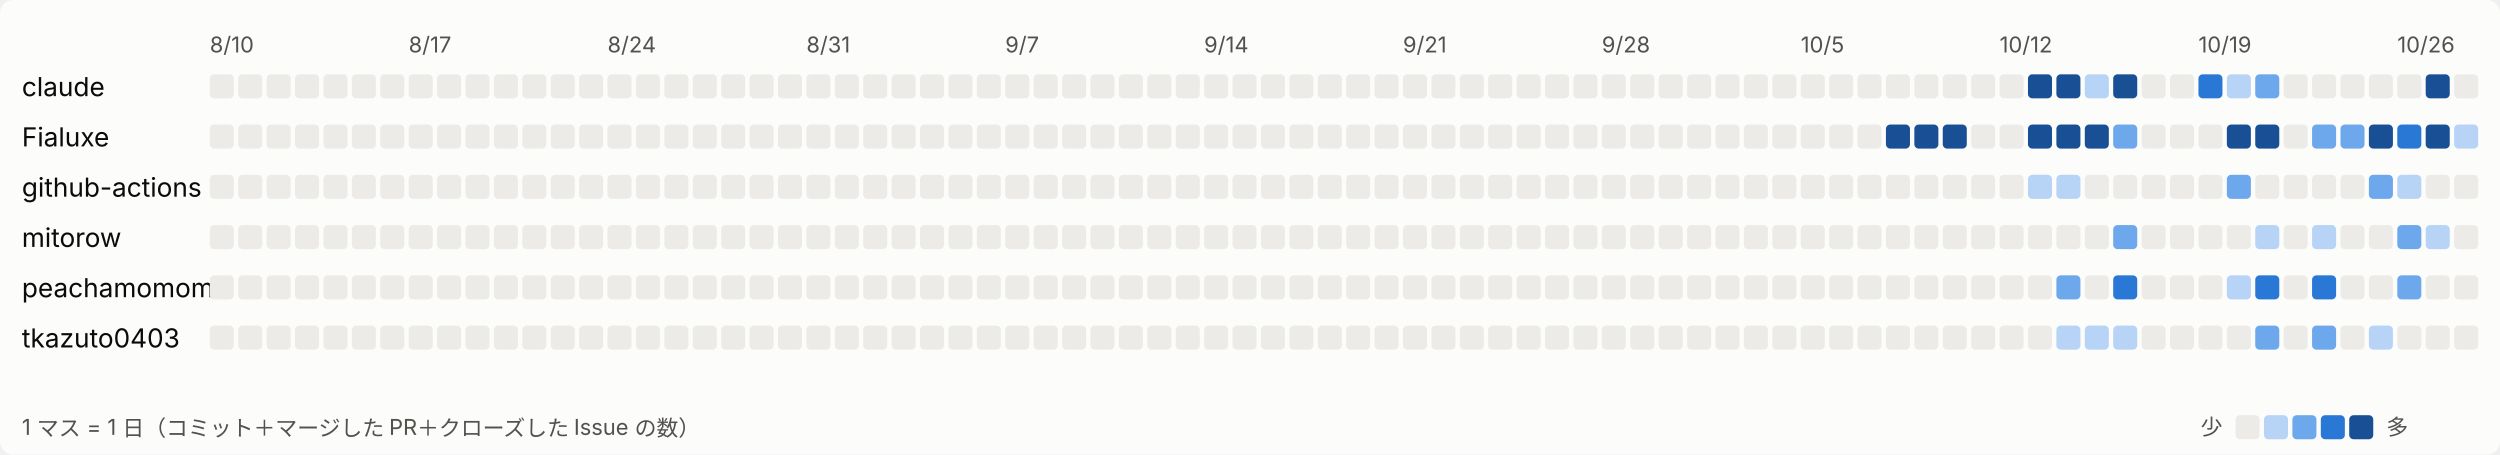
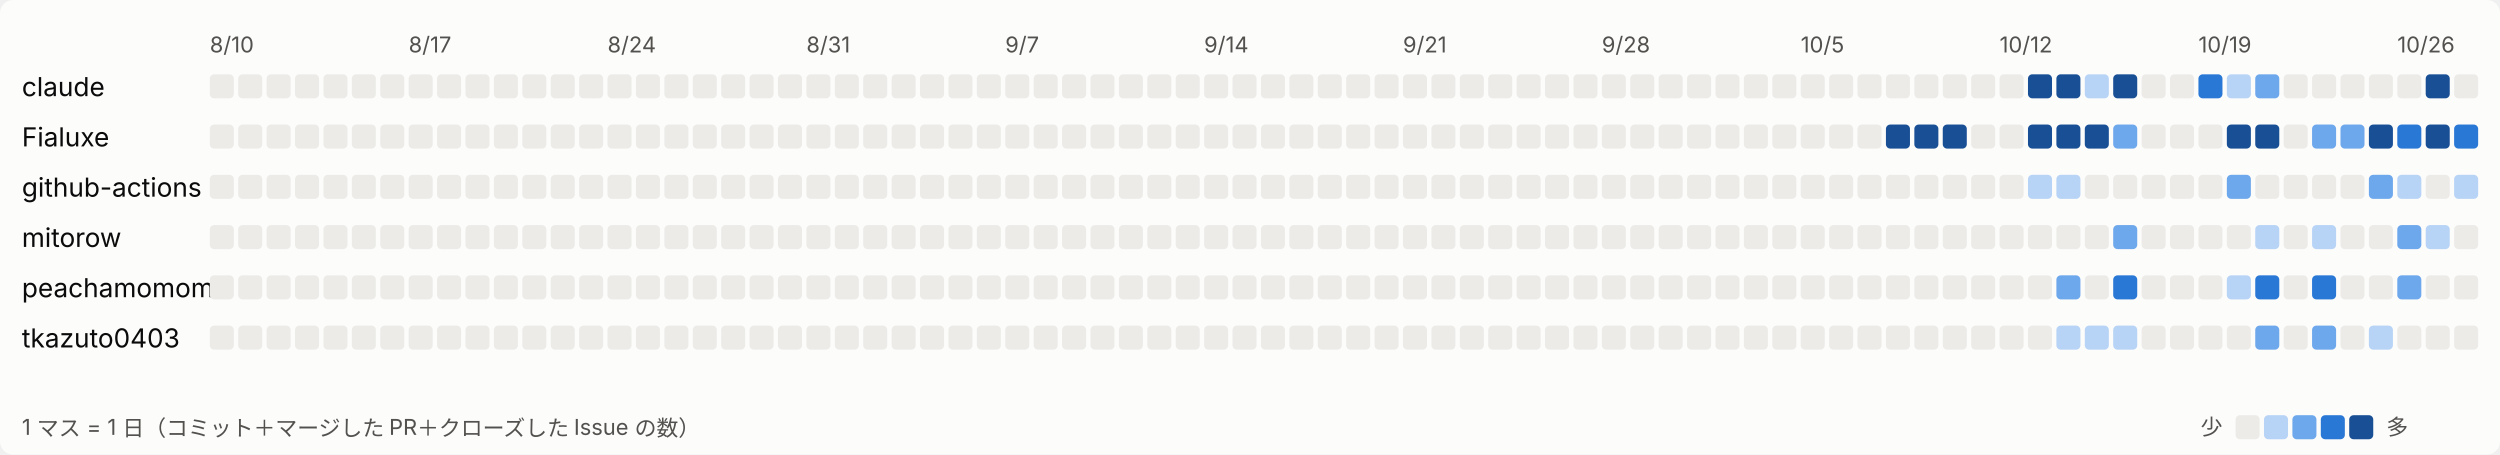
<svg xmlns="http://www.w3.org/2000/svg" width="1144" height="208" viewBox="0 0 1144 208" role="img" aria-label="日ごとの活動">
  <style>
svg{font-family:system-ui,-apple-system,'Segoe UI','Hiragino Sans','Noto Sans JP',sans-serif}
.bg{fill:#fcfcfb}.t1{fill:#0b0b0b;font-size:12px}.t2{fill:#52514e;font-size:10px}.l0{fill:#ecebe8}.l1{fill:#b7d3f6}.l2{fill:#6da7ec}.l3{fill:#2a78d6}.l4{fill:#184f95}
@media (prefers-color-scheme: dark){.bg{fill:#1a1a19}.t1{fill:#ffffff}.t2{fill:#c3c2b7}.l0{fill:#2c2c2a}.l1{fill:#184f95}.l2{fill:#256abf}.l3{fill:#3987e5}.l4{fill:#86b6ef}}
</style>
  <rect class="bg" width="1144" height="208" rx="6" />
  <text class="t2" x="96" y="24">8/10</text>
  <text class="t2" x="187" y="24">8/17</text>
  <text class="t2" x="278" y="24">8/24</text>
  <text class="t2" x="369" y="24">8/31</text>
  <text class="t2" x="460" y="24">9/7</text>
  <text class="t2" x="551" y="24">9/14</text>
  <text class="t2" x="642" y="24">9/21</text>
  <text class="t2" x="733" y="24">9/28</text>
  <text class="t2" x="824" y="24">10/5</text>
  <text class="t2" x="915" y="24">10/12</text>
  <text class="t2" x="1006" y="24">10/19</text>
  <text class="t2" x="1097" y="24">10/26</text>
  <text class="t1" x="10" y="44">claude</text>
  <rect class="l0" x="96" y="34" width="11" height="11" rx="2" />
  <rect class="l0" x="109" y="34" width="11" height="11" rx="2" />
  <rect class="l0" x="122" y="34" width="11" height="11" rx="2" />
  <rect class="l0" x="135" y="34" width="11" height="11" rx="2" />
  <rect class="l0" x="148" y="34" width="11" height="11" rx="2" />
  <rect class="l0" x="161" y="34" width="11" height="11" rx="2" />
  <rect class="l0" x="174" y="34" width="11" height="11" rx="2" />
  <rect class="l0" x="187" y="34" width="11" height="11" rx="2" />
  <rect class="l0" x="200" y="34" width="11" height="11" rx="2" />
  <rect class="l0" x="213" y="34" width="11" height="11" rx="2" />
  <rect class="l0" x="226" y="34" width="11" height="11" rx="2" />
  <rect class="l0" x="239" y="34" width="11" height="11" rx="2" />
  <rect class="l0" x="252" y="34" width="11" height="11" rx="2" />
  <rect class="l0" x="265" y="34" width="11" height="11" rx="2" />
  <rect class="l0" x="278" y="34" width="11" height="11" rx="2" />
  <rect class="l0" x="291" y="34" width="11" height="11" rx="2" />
  <rect class="l0" x="304" y="34" width="11" height="11" rx="2" />
  <rect class="l0" x="317" y="34" width="11" height="11" rx="2" />
  <rect class="l0" x="330" y="34" width="11" height="11" rx="2" />
  <rect class="l0" x="343" y="34" width="11" height="11" rx="2" />
  <rect class="l0" x="356" y="34" width="11" height="11" rx="2" />
  <rect class="l0" x="369" y="34" width="11" height="11" rx="2" />
  <rect class="l0" x="382" y="34" width="11" height="11" rx="2" />
  <rect class="l0" x="395" y="34" width="11" height="11" rx="2" />
  <rect class="l0" x="408" y="34" width="11" height="11" rx="2" />
  <rect class="l0" x="421" y="34" width="11" height="11" rx="2" />
  <rect class="l0" x="434" y="34" width="11" height="11" rx="2" />
  <rect class="l0" x="447" y="34" width="11" height="11" rx="2" />
  <rect class="l0" x="460" y="34" width="11" height="11" rx="2" />
  <rect class="l0" x="473" y="34" width="11" height="11" rx="2" />
  <rect class="l0" x="486" y="34" width="11" height="11" rx="2" />
  <rect class="l0" x="499" y="34" width="11" height="11" rx="2" />
  <rect class="l0" x="512" y="34" width="11" height="11" rx="2" />
  <rect class="l0" x="525" y="34" width="11" height="11" rx="2" />
  <rect class="l0" x="538" y="34" width="11" height="11" rx="2" />
  <rect class="l0" x="551" y="34" width="11" height="11" rx="2" />
  <rect class="l0" x="564" y="34" width="11" height="11" rx="2" />
  <rect class="l0" x="577" y="34" width="11" height="11" rx="2" />
  <rect class="l0" x="590" y="34" width="11" height="11" rx="2" />
  <rect class="l0" x="603" y="34" width="11" height="11" rx="2" />
  <rect class="l0" x="616" y="34" width="11" height="11" rx="2" />
  <rect class="l0" x="629" y="34" width="11" height="11" rx="2" />
  <rect class="l0" x="642" y="34" width="11" height="11" rx="2" />
  <rect class="l0" x="655" y="34" width="11" height="11" rx="2" />
  <rect class="l0" x="668" y="34" width="11" height="11" rx="2" />
  <rect class="l0" x="681" y="34" width="11" height="11" rx="2" />
  <rect class="l0" x="694" y="34" width="11" height="11" rx="2" />
  <rect class="l0" x="707" y="34" width="11" height="11" rx="2" />
  <rect class="l0" x="720" y="34" width="11" height="11" rx="2" />
  <rect class="l0" x="733" y="34" width="11" height="11" rx="2" />
  <rect class="l0" x="746" y="34" width="11" height="11" rx="2" />
  <rect class="l0" x="759" y="34" width="11" height="11" rx="2" />
  <rect class="l0" x="772" y="34" width="11" height="11" rx="2" />
  <rect class="l0" x="785" y="34" width="11" height="11" rx="2" />
  <rect class="l0" x="798" y="34" width="11" height="11" rx="2" />
  <rect class="l0" x="811" y="34" width="11" height="11" rx="2" />
  <rect class="l0" x="824" y="34" width="11" height="11" rx="2" />
  <rect class="l0" x="837" y="34" width="11" height="11" rx="2" />
  <rect class="l0" x="850" y="34" width="11" height="11" rx="2" />
  <rect class="l0" x="863" y="34" width="11" height="11" rx="2" />
  <rect class="l0" x="876" y="34" width="11" height="11" rx="2" />
  <rect class="l0" x="889" y="34" width="11" height="11" rx="2" />
  <rect class="l0" x="902" y="34" width="11" height="11" rx="2" />
  <rect class="l0" x="915" y="34" width="11" height="11" rx="2" />
  <rect class="l4" x="928" y="34" width="11" height="11" rx="2" />
  <rect class="l4" x="941" y="34" width="11" height="11" rx="2" />
  <rect class="l1" x="954" y="34" width="11" height="11" rx="2" />
  <rect class="l4" x="967" y="34" width="11" height="11" rx="2" />
  <rect class="l0" x="980" y="34" width="11" height="11" rx="2" />
  <rect class="l0" x="993" y="34" width="11" height="11" rx="2" />
  <rect class="l3" x="1006" y="34" width="11" height="11" rx="2" />
  <rect class="l1" x="1019" y="34" width="11" height="11" rx="2" />
  <rect class="l2" x="1032" y="34" width="11" height="11" rx="2" />
  <rect class="l0" x="1045" y="34" width="11" height="11" rx="2" />
  <rect class="l0" x="1058" y="34" width="11" height="11" rx="2" />
  <rect class="l0" x="1071" y="34" width="11" height="11" rx="2" />
  <rect class="l0" x="1084" y="34" width="11" height="11" rx="2" />
  <rect class="l0" x="1097" y="34" width="11" height="11" rx="2" />
  <rect class="l4" x="1110" y="34" width="11" height="11" rx="2" />
  <rect class="l0" x="1123" y="34" width="11" height="11" rx="2" />
  <text class="t1" x="10" y="67">Fialuxe</text>
  <rect class="l0" x="96" y="57" width="11" height="11" rx="2" />
  <rect class="l0" x="109" y="57" width="11" height="11" rx="2" />
  <rect class="l0" x="122" y="57" width="11" height="11" rx="2" />
  <rect class="l0" x="135" y="57" width="11" height="11" rx="2" />
  <rect class="l0" x="148" y="57" width="11" height="11" rx="2" />
  <rect class="l0" x="161" y="57" width="11" height="11" rx="2" />
  <rect class="l0" x="174" y="57" width="11" height="11" rx="2" />
  <rect class="l0" x="187" y="57" width="11" height="11" rx="2" />
  <rect class="l0" x="200" y="57" width="11" height="11" rx="2" />
  <rect class="l0" x="213" y="57" width="11" height="11" rx="2" />
  <rect class="l0" x="226" y="57" width="11" height="11" rx="2" />
  <rect class="l0" x="239" y="57" width="11" height="11" rx="2" />
  <rect class="l0" x="252" y="57" width="11" height="11" rx="2" />
  <rect class="l0" x="265" y="57" width="11" height="11" rx="2" />
  <rect class="l0" x="278" y="57" width="11" height="11" rx="2" />
  <rect class="l0" x="291" y="57" width="11" height="11" rx="2" />
  <rect class="l0" x="304" y="57" width="11" height="11" rx="2" />
  <rect class="l0" x="317" y="57" width="11" height="11" rx="2" />
  <rect class="l0" x="330" y="57" width="11" height="11" rx="2" />
  <rect class="l0" x="343" y="57" width="11" height="11" rx="2" />
  <rect class="l0" x="356" y="57" width="11" height="11" rx="2" />
  <rect class="l0" x="369" y="57" width="11" height="11" rx="2" />
  <rect class="l0" x="382" y="57" width="11" height="11" rx="2" />
  <rect class="l0" x="395" y="57" width="11" height="11" rx="2" />
  <rect class="l0" x="408" y="57" width="11" height="11" rx="2" />
  <rect class="l0" x="421" y="57" width="11" height="11" rx="2" />
  <rect class="l0" x="434" y="57" width="11" height="11" rx="2" />
  <rect class="l0" x="447" y="57" width="11" height="11" rx="2" />
  <rect class="l0" x="460" y="57" width="11" height="11" rx="2" />
  <rect class="l0" x="473" y="57" width="11" height="11" rx="2" />
  <rect class="l0" x="486" y="57" width="11" height="11" rx="2" />
  <rect class="l0" x="499" y="57" width="11" height="11" rx="2" />
  <rect class="l0" x="512" y="57" width="11" height="11" rx="2" />
  <rect class="l0" x="525" y="57" width="11" height="11" rx="2" />
  <rect class="l0" x="538" y="57" width="11" height="11" rx="2" />
  <rect class="l0" x="551" y="57" width="11" height="11" rx="2" />
  <rect class="l0" x="564" y="57" width="11" height="11" rx="2" />
  <rect class="l0" x="577" y="57" width="11" height="11" rx="2" />
  <rect class="l0" x="590" y="57" width="11" height="11" rx="2" />
  <rect class="l0" x="603" y="57" width="11" height="11" rx="2" />
  <rect class="l0" x="616" y="57" width="11" height="11" rx="2" />
  <rect class="l0" x="629" y="57" width="11" height="11" rx="2" />
  <rect class="l0" x="642" y="57" width="11" height="11" rx="2" />
  <rect class="l0" x="655" y="57" width="11" height="11" rx="2" />
  <rect class="l0" x="668" y="57" width="11" height="11" rx="2" />
  <rect class="l0" x="681" y="57" width="11" height="11" rx="2" />
  <rect class="l0" x="694" y="57" width="11" height="11" rx="2" />
  <rect class="l0" x="707" y="57" width="11" height="11" rx="2" />
  <rect class="l0" x="720" y="57" width="11" height="11" rx="2" />
  <rect class="l0" x="733" y="57" width="11" height="11" rx="2" />
  <rect class="l0" x="746" y="57" width="11" height="11" rx="2" />
  <rect class="l0" x="759" y="57" width="11" height="11" rx="2" />
  <rect class="l0" x="772" y="57" width="11" height="11" rx="2" />
  <rect class="l0" x="785" y="57" width="11" height="11" rx="2" />
  <rect class="l0" x="798" y="57" width="11" height="11" rx="2" />
  <rect class="l0" x="811" y="57" width="11" height="11" rx="2" />
  <rect class="l0" x="824" y="57" width="11" height="11" rx="2" />
  <rect class="l0" x="837" y="57" width="11" height="11" rx="2" />
  <rect class="l0" x="850" y="57" width="11" height="11" rx="2" />
  <rect class="l4" x="863" y="57" width="11" height="11" rx="2" />
  <rect class="l4" x="876" y="57" width="11" height="11" rx="2" />
  <rect class="l4" x="889" y="57" width="11" height="11" rx="2" />
  <rect class="l0" x="902" y="57" width="11" height="11" rx="2" />
  <rect class="l0" x="915" y="57" width="11" height="11" rx="2" />
  <rect class="l4" x="928" y="57" width="11" height="11" rx="2" />
  <rect class="l4" x="941" y="57" width="11" height="11" rx="2" />
  <rect class="l4" x="954" y="57" width="11" height="11" rx="2" />
  <rect class="l2" x="967" y="57" width="11" height="11" rx="2" />
  <rect class="l0" x="980" y="57" width="11" height="11" rx="2" />
  <rect class="l0" x="993" y="57" width="11" height="11" rx="2" />
  <rect class="l0" x="1006" y="57" width="11" height="11" rx="2" />
  <rect class="l4" x="1019" y="57" width="11" height="11" rx="2" />
  <rect class="l4" x="1032" y="57" width="11" height="11" rx="2" />
  <rect class="l0" x="1045" y="57" width="11" height="11" rx="2" />
  <rect class="l2" x="1058" y="57" width="11" height="11" rx="2" />
  <rect class="l2" x="1071" y="57" width="11" height="11" rx="2" />
  <rect class="l4" x="1084" y="57" width="11" height="11" rx="2" />
  <rect class="l3" x="1097" y="57" width="11" height="11" rx="2" />
  <rect class="l4" x="1110" y="57" width="11" height="11" rx="2" />
-   <rect class="l1" x="1123" y="57" width="11" height="11" rx="2" />
+   <rect class="l3" x="1123" y="57" width="11" height="11" rx="2" />
  <text class="t1" x="10" y="90">github-actions</text>
  <rect class="l0" x="96" y="80" width="11" height="11" rx="2" />
  <rect class="l0" x="109" y="80" width="11" height="11" rx="2" />
  <rect class="l0" x="122" y="80" width="11" height="11" rx="2" />
  <rect class="l0" x="135" y="80" width="11" height="11" rx="2" />
  <rect class="l0" x="148" y="80" width="11" height="11" rx="2" />
  <rect class="l0" x="161" y="80" width="11" height="11" rx="2" />
  <rect class="l0" x="174" y="80" width="11" height="11" rx="2" />
  <rect class="l0" x="187" y="80" width="11" height="11" rx="2" />
  <rect class="l0" x="200" y="80" width="11" height="11" rx="2" />
  <rect class="l0" x="213" y="80" width="11" height="11" rx="2" />
  <rect class="l0" x="226" y="80" width="11" height="11" rx="2" />
  <rect class="l0" x="239" y="80" width="11" height="11" rx="2" />
  <rect class="l0" x="252" y="80" width="11" height="11" rx="2" />
  <rect class="l0" x="265" y="80" width="11" height="11" rx="2" />
  <rect class="l0" x="278" y="80" width="11" height="11" rx="2" />
  <rect class="l0" x="291" y="80" width="11" height="11" rx="2" />
  <rect class="l0" x="304" y="80" width="11" height="11" rx="2" />
  <rect class="l0" x="317" y="80" width="11" height="11" rx="2" />
  <rect class="l0" x="330" y="80" width="11" height="11" rx="2" />
  <rect class="l0" x="343" y="80" width="11" height="11" rx="2" />
  <rect class="l0" x="356" y="80" width="11" height="11" rx="2" />
  <rect class="l0" x="369" y="80" width="11" height="11" rx="2" />
  <rect class="l0" x="382" y="80" width="11" height="11" rx="2" />
  <rect class="l0" x="395" y="80" width="11" height="11" rx="2" />
  <rect class="l0" x="408" y="80" width="11" height="11" rx="2" />
  <rect class="l0" x="421" y="80" width="11" height="11" rx="2" />
  <rect class="l0" x="434" y="80" width="11" height="11" rx="2" />
  <rect class="l0" x="447" y="80" width="11" height="11" rx="2" />
  <rect class="l0" x="460" y="80" width="11" height="11" rx="2" />
  <rect class="l0" x="473" y="80" width="11" height="11" rx="2" />
  <rect class="l0" x="486" y="80" width="11" height="11" rx="2" />
  <rect class="l0" x="499" y="80" width="11" height="11" rx="2" />
  <rect class="l0" x="512" y="80" width="11" height="11" rx="2" />
  <rect class="l0" x="525" y="80" width="11" height="11" rx="2" />
  <rect class="l0" x="538" y="80" width="11" height="11" rx="2" />
  <rect class="l0" x="551" y="80" width="11" height="11" rx="2" />
  <rect class="l0" x="564" y="80" width="11" height="11" rx="2" />
  <rect class="l0" x="577" y="80" width="11" height="11" rx="2" />
  <rect class="l0" x="590" y="80" width="11" height="11" rx="2" />
  <rect class="l0" x="603" y="80" width="11" height="11" rx="2" />
  <rect class="l0" x="616" y="80" width="11" height="11" rx="2" />
  <rect class="l0" x="629" y="80" width="11" height="11" rx="2" />
  <rect class="l0" x="642" y="80" width="11" height="11" rx="2" />
  <rect class="l0" x="655" y="80" width="11" height="11" rx="2" />
  <rect class="l0" x="668" y="80" width="11" height="11" rx="2" />
  <rect class="l0" x="681" y="80" width="11" height="11" rx="2" />
  <rect class="l0" x="694" y="80" width="11" height="11" rx="2" />
  <rect class="l0" x="707" y="80" width="11" height="11" rx="2" />
  <rect class="l0" x="720" y="80" width="11" height="11" rx="2" />
  <rect class="l0" x="733" y="80" width="11" height="11" rx="2" />
  <rect class="l0" x="746" y="80" width="11" height="11" rx="2" />
  <rect class="l0" x="759" y="80" width="11" height="11" rx="2" />
  <rect class="l0" x="772" y="80" width="11" height="11" rx="2" />
  <rect class="l0" x="785" y="80" width="11" height="11" rx="2" />
  <rect class="l0" x="798" y="80" width="11" height="11" rx="2" />
  <rect class="l0" x="811" y="80" width="11" height="11" rx="2" />
  <rect class="l0" x="824" y="80" width="11" height="11" rx="2" />
  <rect class="l0" x="837" y="80" width="11" height="11" rx="2" />
  <rect class="l0" x="850" y="80" width="11" height="11" rx="2" />
  <rect class="l0" x="863" y="80" width="11" height="11" rx="2" />
  <rect class="l0" x="876" y="80" width="11" height="11" rx="2" />
  <rect class="l0" x="889" y="80" width="11" height="11" rx="2" />
  <rect class="l0" x="902" y="80" width="11" height="11" rx="2" />
  <rect class="l0" x="915" y="80" width="11" height="11" rx="2" />
  <rect class="l1" x="928" y="80" width="11" height="11" rx="2" />
  <rect class="l1" x="941" y="80" width="11" height="11" rx="2" />
  <rect class="l0" x="954" y="80" width="11" height="11" rx="2" />
  <rect class="l0" x="967" y="80" width="11" height="11" rx="2" />
  <rect class="l0" x="980" y="80" width="11" height="11" rx="2" />
  <rect class="l0" x="993" y="80" width="11" height="11" rx="2" />
  <rect class="l0" x="1006" y="80" width="11" height="11" rx="2" />
  <rect class="l2" x="1019" y="80" width="11" height="11" rx="2" />
  <rect class="l0" x="1032" y="80" width="11" height="11" rx="2" />
  <rect class="l0" x="1045" y="80" width="11" height="11" rx="2" />
  <rect class="l0" x="1058" y="80" width="11" height="11" rx="2" />
  <rect class="l0" x="1071" y="80" width="11" height="11" rx="2" />
  <rect class="l2" x="1084" y="80" width="11" height="11" rx="2" />
  <rect class="l1" x="1097" y="80" width="11" height="11" rx="2" />
  <rect class="l0" x="1110" y="80" width="11" height="11" rx="2" />
-   <rect class="l0" x="1123" y="80" width="11" height="11" rx="2" />
+   <rect class="l1" x="1123" y="80" width="11" height="11" rx="2" />
  <text class="t1" x="10" y="113">mitorow</text>
  <rect class="l0" x="96" y="103" width="11" height="11" rx="2" />
  <rect class="l0" x="109" y="103" width="11" height="11" rx="2" />
  <rect class="l0" x="122" y="103" width="11" height="11" rx="2" />
  <rect class="l0" x="135" y="103" width="11" height="11" rx="2" />
  <rect class="l0" x="148" y="103" width="11" height="11" rx="2" />
  <rect class="l0" x="161" y="103" width="11" height="11" rx="2" />
  <rect class="l0" x="174" y="103" width="11" height="11" rx="2" />
  <rect class="l0" x="187" y="103" width="11" height="11" rx="2" />
  <rect class="l0" x="200" y="103" width="11" height="11" rx="2" />
  <rect class="l0" x="213" y="103" width="11" height="11" rx="2" />
  <rect class="l0" x="226" y="103" width="11" height="11" rx="2" />
  <rect class="l0" x="239" y="103" width="11" height="11" rx="2" />
  <rect class="l0" x="252" y="103" width="11" height="11" rx="2" />
  <rect class="l0" x="265" y="103" width="11" height="11" rx="2" />
  <rect class="l0" x="278" y="103" width="11" height="11" rx="2" />
  <rect class="l0" x="291" y="103" width="11" height="11" rx="2" />
  <rect class="l0" x="304" y="103" width="11" height="11" rx="2" />
  <rect class="l0" x="317" y="103" width="11" height="11" rx="2" />
  <rect class="l0" x="330" y="103" width="11" height="11" rx="2" />
  <rect class="l0" x="343" y="103" width="11" height="11" rx="2" />
  <rect class="l0" x="356" y="103" width="11" height="11" rx="2" />
  <rect class="l0" x="369" y="103" width="11" height="11" rx="2" />
  <rect class="l0" x="382" y="103" width="11" height="11" rx="2" />
  <rect class="l0" x="395" y="103" width="11" height="11" rx="2" />
  <rect class="l0" x="408" y="103" width="11" height="11" rx="2" />
  <rect class="l0" x="421" y="103" width="11" height="11" rx="2" />
  <rect class="l0" x="434" y="103" width="11" height="11" rx="2" />
  <rect class="l0" x="447" y="103" width="11" height="11" rx="2" />
  <rect class="l0" x="460" y="103" width="11" height="11" rx="2" />
  <rect class="l0" x="473" y="103" width="11" height="11" rx="2" />
  <rect class="l0" x="486" y="103" width="11" height="11" rx="2" />
  <rect class="l0" x="499" y="103" width="11" height="11" rx="2" />
  <rect class="l0" x="512" y="103" width="11" height="11" rx="2" />
  <rect class="l0" x="525" y="103" width="11" height="11" rx="2" />
  <rect class="l0" x="538" y="103" width="11" height="11" rx="2" />
  <rect class="l0" x="551" y="103" width="11" height="11" rx="2" />
  <rect class="l0" x="564" y="103" width="11" height="11" rx="2" />
  <rect class="l0" x="577" y="103" width="11" height="11" rx="2" />
  <rect class="l0" x="590" y="103" width="11" height="11" rx="2" />
  <rect class="l0" x="603" y="103" width="11" height="11" rx="2" />
  <rect class="l0" x="616" y="103" width="11" height="11" rx="2" />
  <rect class="l0" x="629" y="103" width="11" height="11" rx="2" />
  <rect class="l0" x="642" y="103" width="11" height="11" rx="2" />
  <rect class="l0" x="655" y="103" width="11" height="11" rx="2" />
  <rect class="l0" x="668" y="103" width="11" height="11" rx="2" />
  <rect class="l0" x="681" y="103" width="11" height="11" rx="2" />
  <rect class="l0" x="694" y="103" width="11" height="11" rx="2" />
  <rect class="l0" x="707" y="103" width="11" height="11" rx="2" />
  <rect class="l0" x="720" y="103" width="11" height="11" rx="2" />
  <rect class="l0" x="733" y="103" width="11" height="11" rx="2" />
  <rect class="l0" x="746" y="103" width="11" height="11" rx="2" />
  <rect class="l0" x="759" y="103" width="11" height="11" rx="2" />
  <rect class="l0" x="772" y="103" width="11" height="11" rx="2" />
  <rect class="l0" x="785" y="103" width="11" height="11" rx="2" />
  <rect class="l0" x="798" y="103" width="11" height="11" rx="2" />
  <rect class="l0" x="811" y="103" width="11" height="11" rx="2" />
  <rect class="l0" x="824" y="103" width="11" height="11" rx="2" />
  <rect class="l0" x="837" y="103" width="11" height="11" rx="2" />
  <rect class="l0" x="850" y="103" width="11" height="11" rx="2" />
  <rect class="l0" x="863" y="103" width="11" height="11" rx="2" />
  <rect class="l0" x="876" y="103" width="11" height="11" rx="2" />
  <rect class="l0" x="889" y="103" width="11" height="11" rx="2" />
  <rect class="l0" x="902" y="103" width="11" height="11" rx="2" />
  <rect class="l0" x="915" y="103" width="11" height="11" rx="2" />
  <rect class="l0" x="928" y="103" width="11" height="11" rx="2" />
  <rect class="l0" x="941" y="103" width="11" height="11" rx="2" />
  <rect class="l0" x="954" y="103" width="11" height="11" rx="2" />
  <rect class="l2" x="967" y="103" width="11" height="11" rx="2" />
  <rect class="l0" x="980" y="103" width="11" height="11" rx="2" />
  <rect class="l0" x="993" y="103" width="11" height="11" rx="2" />
  <rect class="l0" x="1006" y="103" width="11" height="11" rx="2" />
  <rect class="l0" x="1019" y="103" width="11" height="11" rx="2" />
  <rect class="l1" x="1032" y="103" width="11" height="11" rx="2" />
  <rect class="l0" x="1045" y="103" width="11" height="11" rx="2" />
  <rect class="l1" x="1058" y="103" width="11" height="11" rx="2" />
  <rect class="l0" x="1071" y="103" width="11" height="11" rx="2" />
  <rect class="l0" x="1084" y="103" width="11" height="11" rx="2" />
  <rect class="l2" x="1097" y="103" width="11" height="11" rx="2" />
  <rect class="l1" x="1110" y="103" width="11" height="11" rx="2" />
  <rect class="l0" x="1123" y="103" width="11" height="11" rx="2" />
  <text class="t1" x="10" y="136">peachamomomo</text>
  <rect class="l0" x="96" y="126" width="11" height="11" rx="2" />
  <rect class="l0" x="109" y="126" width="11" height="11" rx="2" />
  <rect class="l0" x="122" y="126" width="11" height="11" rx="2" />
  <rect class="l0" x="135" y="126" width="11" height="11" rx="2" />
  <rect class="l0" x="148" y="126" width="11" height="11" rx="2" />
  <rect class="l0" x="161" y="126" width="11" height="11" rx="2" />
  <rect class="l0" x="174" y="126" width="11" height="11" rx="2" />
  <rect class="l0" x="187" y="126" width="11" height="11" rx="2" />
  <rect class="l0" x="200" y="126" width="11" height="11" rx="2" />
  <rect class="l0" x="213" y="126" width="11" height="11" rx="2" />
  <rect class="l0" x="226" y="126" width="11" height="11" rx="2" />
  <rect class="l0" x="239" y="126" width="11" height="11" rx="2" />
  <rect class="l0" x="252" y="126" width="11" height="11" rx="2" />
  <rect class="l0" x="265" y="126" width="11" height="11" rx="2" />
  <rect class="l0" x="278" y="126" width="11" height="11" rx="2" />
  <rect class="l0" x="291" y="126" width="11" height="11" rx="2" />
  <rect class="l0" x="304" y="126" width="11" height="11" rx="2" />
  <rect class="l0" x="317" y="126" width="11" height="11" rx="2" />
  <rect class="l0" x="330" y="126" width="11" height="11" rx="2" />
  <rect class="l0" x="343" y="126" width="11" height="11" rx="2" />
  <rect class="l0" x="356" y="126" width="11" height="11" rx="2" />
  <rect class="l0" x="369" y="126" width="11" height="11" rx="2" />
  <rect class="l0" x="382" y="126" width="11" height="11" rx="2" />
  <rect class="l0" x="395" y="126" width="11" height="11" rx="2" />
  <rect class="l0" x="408" y="126" width="11" height="11" rx="2" />
  <rect class="l0" x="421" y="126" width="11" height="11" rx="2" />
  <rect class="l0" x="434" y="126" width="11" height="11" rx="2" />
  <rect class="l0" x="447" y="126" width="11" height="11" rx="2" />
  <rect class="l0" x="460" y="126" width="11" height="11" rx="2" />
  <rect class="l0" x="473" y="126" width="11" height="11" rx="2" />
  <rect class="l0" x="486" y="126" width="11" height="11" rx="2" />
  <rect class="l0" x="499" y="126" width="11" height="11" rx="2" />
  <rect class="l0" x="512" y="126" width="11" height="11" rx="2" />
  <rect class="l0" x="525" y="126" width="11" height="11" rx="2" />
  <rect class="l0" x="538" y="126" width="11" height="11" rx="2" />
  <rect class="l0" x="551" y="126" width="11" height="11" rx="2" />
  <rect class="l0" x="564" y="126" width="11" height="11" rx="2" />
  <rect class="l0" x="577" y="126" width="11" height="11" rx="2" />
  <rect class="l0" x="590" y="126" width="11" height="11" rx="2" />
  <rect class="l0" x="603" y="126" width="11" height="11" rx="2" />
  <rect class="l0" x="616" y="126" width="11" height="11" rx="2" />
  <rect class="l0" x="629" y="126" width="11" height="11" rx="2" />
  <rect class="l0" x="642" y="126" width="11" height="11" rx="2" />
  <rect class="l0" x="655" y="126" width="11" height="11" rx="2" />
  <rect class="l0" x="668" y="126" width="11" height="11" rx="2" />
  <rect class="l0" x="681" y="126" width="11" height="11" rx="2" />
  <rect class="l0" x="694" y="126" width="11" height="11" rx="2" />
  <rect class="l0" x="707" y="126" width="11" height="11" rx="2" />
  <rect class="l0" x="720" y="126" width="11" height="11" rx="2" />
  <rect class="l0" x="733" y="126" width="11" height="11" rx="2" />
  <rect class="l0" x="746" y="126" width="11" height="11" rx="2" />
  <rect class="l0" x="759" y="126" width="11" height="11" rx="2" />
  <rect class="l0" x="772" y="126" width="11" height="11" rx="2" />
  <rect class="l0" x="785" y="126" width="11" height="11" rx="2" />
  <rect class="l0" x="798" y="126" width="11" height="11" rx="2" />
  <rect class="l0" x="811" y="126" width="11" height="11" rx="2" />
  <rect class="l0" x="824" y="126" width="11" height="11" rx="2" />
  <rect class="l0" x="837" y="126" width="11" height="11" rx="2" />
  <rect class="l0" x="850" y="126" width="11" height="11" rx="2" />
  <rect class="l0" x="863" y="126" width="11" height="11" rx="2" />
  <rect class="l0" x="876" y="126" width="11" height="11" rx="2" />
  <rect class="l0" x="889" y="126" width="11" height="11" rx="2" />
  <rect class="l0" x="902" y="126" width="11" height="11" rx="2" />
  <rect class="l0" x="915" y="126" width="11" height="11" rx="2" />
  <rect class="l0" x="928" y="126" width="11" height="11" rx="2" />
  <rect class="l2" x="941" y="126" width="11" height="11" rx="2" />
  <rect class="l0" x="954" y="126" width="11" height="11" rx="2" />
  <rect class="l3" x="967" y="126" width="11" height="11" rx="2" />
  <rect class="l0" x="980" y="126" width="11" height="11" rx="2" />
  <rect class="l0" x="993" y="126" width="11" height="11" rx="2" />
  <rect class="l0" x="1006" y="126" width="11" height="11" rx="2" />
  <rect class="l1" x="1019" y="126" width="11" height="11" rx="2" />
  <rect class="l3" x="1032" y="126" width="11" height="11" rx="2" />
  <rect class="l0" x="1045" y="126" width="11" height="11" rx="2" />
  <rect class="l3" x="1058" y="126" width="11" height="11" rx="2" />
  <rect class="l0" x="1071" y="126" width="11" height="11" rx="2" />
  <rect class="l0" x="1084" y="126" width="11" height="11" rx="2" />
  <rect class="l2" x="1097" y="126" width="11" height="11" rx="2" />
  <rect class="l0" x="1110" y="126" width="11" height="11" rx="2" />
  <rect class="l0" x="1123" y="126" width="11" height="11" rx="2" />
  <text class="t1" x="10" y="159">tkazuto0403</text>
  <rect class="l0" x="96" y="149" width="11" height="11" rx="2" />
  <rect class="l0" x="109" y="149" width="11" height="11" rx="2" />
  <rect class="l0" x="122" y="149" width="11" height="11" rx="2" />
  <rect class="l0" x="135" y="149" width="11" height="11" rx="2" />
  <rect class="l0" x="148" y="149" width="11" height="11" rx="2" />
  <rect class="l0" x="161" y="149" width="11" height="11" rx="2" />
  <rect class="l0" x="174" y="149" width="11" height="11" rx="2" />
  <rect class="l0" x="187" y="149" width="11" height="11" rx="2" />
  <rect class="l0" x="200" y="149" width="11" height="11" rx="2" />
  <rect class="l0" x="213" y="149" width="11" height="11" rx="2" />
  <rect class="l0" x="226" y="149" width="11" height="11" rx="2" />
  <rect class="l0" x="239" y="149" width="11" height="11" rx="2" />
  <rect class="l0" x="252" y="149" width="11" height="11" rx="2" />
  <rect class="l0" x="265" y="149" width="11" height="11" rx="2" />
  <rect class="l0" x="278" y="149" width="11" height="11" rx="2" />
  <rect class="l0" x="291" y="149" width="11" height="11" rx="2" />
  <rect class="l0" x="304" y="149" width="11" height="11" rx="2" />
  <rect class="l0" x="317" y="149" width="11" height="11" rx="2" />
  <rect class="l0" x="330" y="149" width="11" height="11" rx="2" />
  <rect class="l0" x="343" y="149" width="11" height="11" rx="2" />
  <rect class="l0" x="356" y="149" width="11" height="11" rx="2" />
  <rect class="l0" x="369" y="149" width="11" height="11" rx="2" />
  <rect class="l0" x="382" y="149" width="11" height="11" rx="2" />
  <rect class="l0" x="395" y="149" width="11" height="11" rx="2" />
  <rect class="l0" x="408" y="149" width="11" height="11" rx="2" />
  <rect class="l0" x="421" y="149" width="11" height="11" rx="2" />
  <rect class="l0" x="434" y="149" width="11" height="11" rx="2" />
  <rect class="l0" x="447" y="149" width="11" height="11" rx="2" />
  <rect class="l0" x="460" y="149" width="11" height="11" rx="2" />
  <rect class="l0" x="473" y="149" width="11" height="11" rx="2" />
  <rect class="l0" x="486" y="149" width="11" height="11" rx="2" />
  <rect class="l0" x="499" y="149" width="11" height="11" rx="2" />
  <rect class="l0" x="512" y="149" width="11" height="11" rx="2" />
  <rect class="l0" x="525" y="149" width="11" height="11" rx="2" />
  <rect class="l0" x="538" y="149" width="11" height="11" rx="2" />
  <rect class="l0" x="551" y="149" width="11" height="11" rx="2" />
  <rect class="l0" x="564" y="149" width="11" height="11" rx="2" />
  <rect class="l0" x="577" y="149" width="11" height="11" rx="2" />
  <rect class="l0" x="590" y="149" width="11" height="11" rx="2" />
  <rect class="l0" x="603" y="149" width="11" height="11" rx="2" />
  <rect class="l0" x="616" y="149" width="11" height="11" rx="2" />
  <rect class="l0" x="629" y="149" width="11" height="11" rx="2" />
  <rect class="l0" x="642" y="149" width="11" height="11" rx="2" />
  <rect class="l0" x="655" y="149" width="11" height="11" rx="2" />
  <rect class="l0" x="668" y="149" width="11" height="11" rx="2" />
  <rect class="l0" x="681" y="149" width="11" height="11" rx="2" />
  <rect class="l0" x="694" y="149" width="11" height="11" rx="2" />
  <rect class="l0" x="707" y="149" width="11" height="11" rx="2" />
  <rect class="l0" x="720" y="149" width="11" height="11" rx="2" />
  <rect class="l0" x="733" y="149" width="11" height="11" rx="2" />
  <rect class="l0" x="746" y="149" width="11" height="11" rx="2" />
  <rect class="l0" x="759" y="149" width="11" height="11" rx="2" />
  <rect class="l0" x="772" y="149" width="11" height="11" rx="2" />
  <rect class="l0" x="785" y="149" width="11" height="11" rx="2" />
  <rect class="l0" x="798" y="149" width="11" height="11" rx="2" />
  <rect class="l0" x="811" y="149" width="11" height="11" rx="2" />
  <rect class="l0" x="824" y="149" width="11" height="11" rx="2" />
  <rect class="l0" x="837" y="149" width="11" height="11" rx="2" />
  <rect class="l0" x="850" y="149" width="11" height="11" rx="2" />
  <rect class="l0" x="863" y="149" width="11" height="11" rx="2" />
  <rect class="l0" x="876" y="149" width="11" height="11" rx="2" />
  <rect class="l0" x="889" y="149" width="11" height="11" rx="2" />
  <rect class="l0" x="902" y="149" width="11" height="11" rx="2" />
  <rect class="l0" x="915" y="149" width="11" height="11" rx="2" />
  <rect class="l0" x="928" y="149" width="11" height="11" rx="2" />
  <rect class="l1" x="941" y="149" width="11" height="11" rx="2" />
  <rect class="l1" x="954" y="149" width="11" height="11" rx="2" />
  <rect class="l1" x="967" y="149" width="11" height="11" rx="2" />
  <rect class="l0" x="980" y="149" width="11" height="11" rx="2" />
  <rect class="l0" x="993" y="149" width="11" height="11" rx="2" />
  <rect class="l0" x="1006" y="149" width="11" height="11" rx="2" />
  <rect class="l0" x="1019" y="149" width="11" height="11" rx="2" />
  <rect class="l2" x="1032" y="149" width="11" height="11" rx="2" />
  <rect class="l0" x="1045" y="149" width="11" height="11" rx="2" />
  <rect class="l2" x="1058" y="149" width="11" height="11" rx="2" />
  <rect class="l0" x="1071" y="149" width="11" height="11" rx="2" />
  <rect class="l1" x="1084" y="149" width="11" height="11" rx="2" />
  <rect class="l0" x="1097" y="149" width="11" height="11" rx="2" />
  <rect class="l0" x="1110" y="149" width="11" height="11" rx="2" />
  <rect class="l0" x="1123" y="149" width="11" height="11" rx="2" />
  <text class="t2" x="10" y="199">1 マス = 1 日（コミット＋マージした PR＋クローズした Issue の数）</text>
  <text class="t2" x="1007" y="199">少</text>
  <rect class="l0" x="1023" y="190" width="11" height="11" rx="2" />
  <rect class="l1" x="1036" y="190" width="11" height="11" rx="2" />
  <rect class="l2" x="1049" y="190" width="11" height="11" rx="2" />
  <rect class="l3" x="1062" y="190" width="11" height="11" rx="2" />
  <rect class="l4" x="1075" y="190" width="11" height="11" rx="2" />
  <text class="t2" x="1092" y="199">多</text>
</svg>
